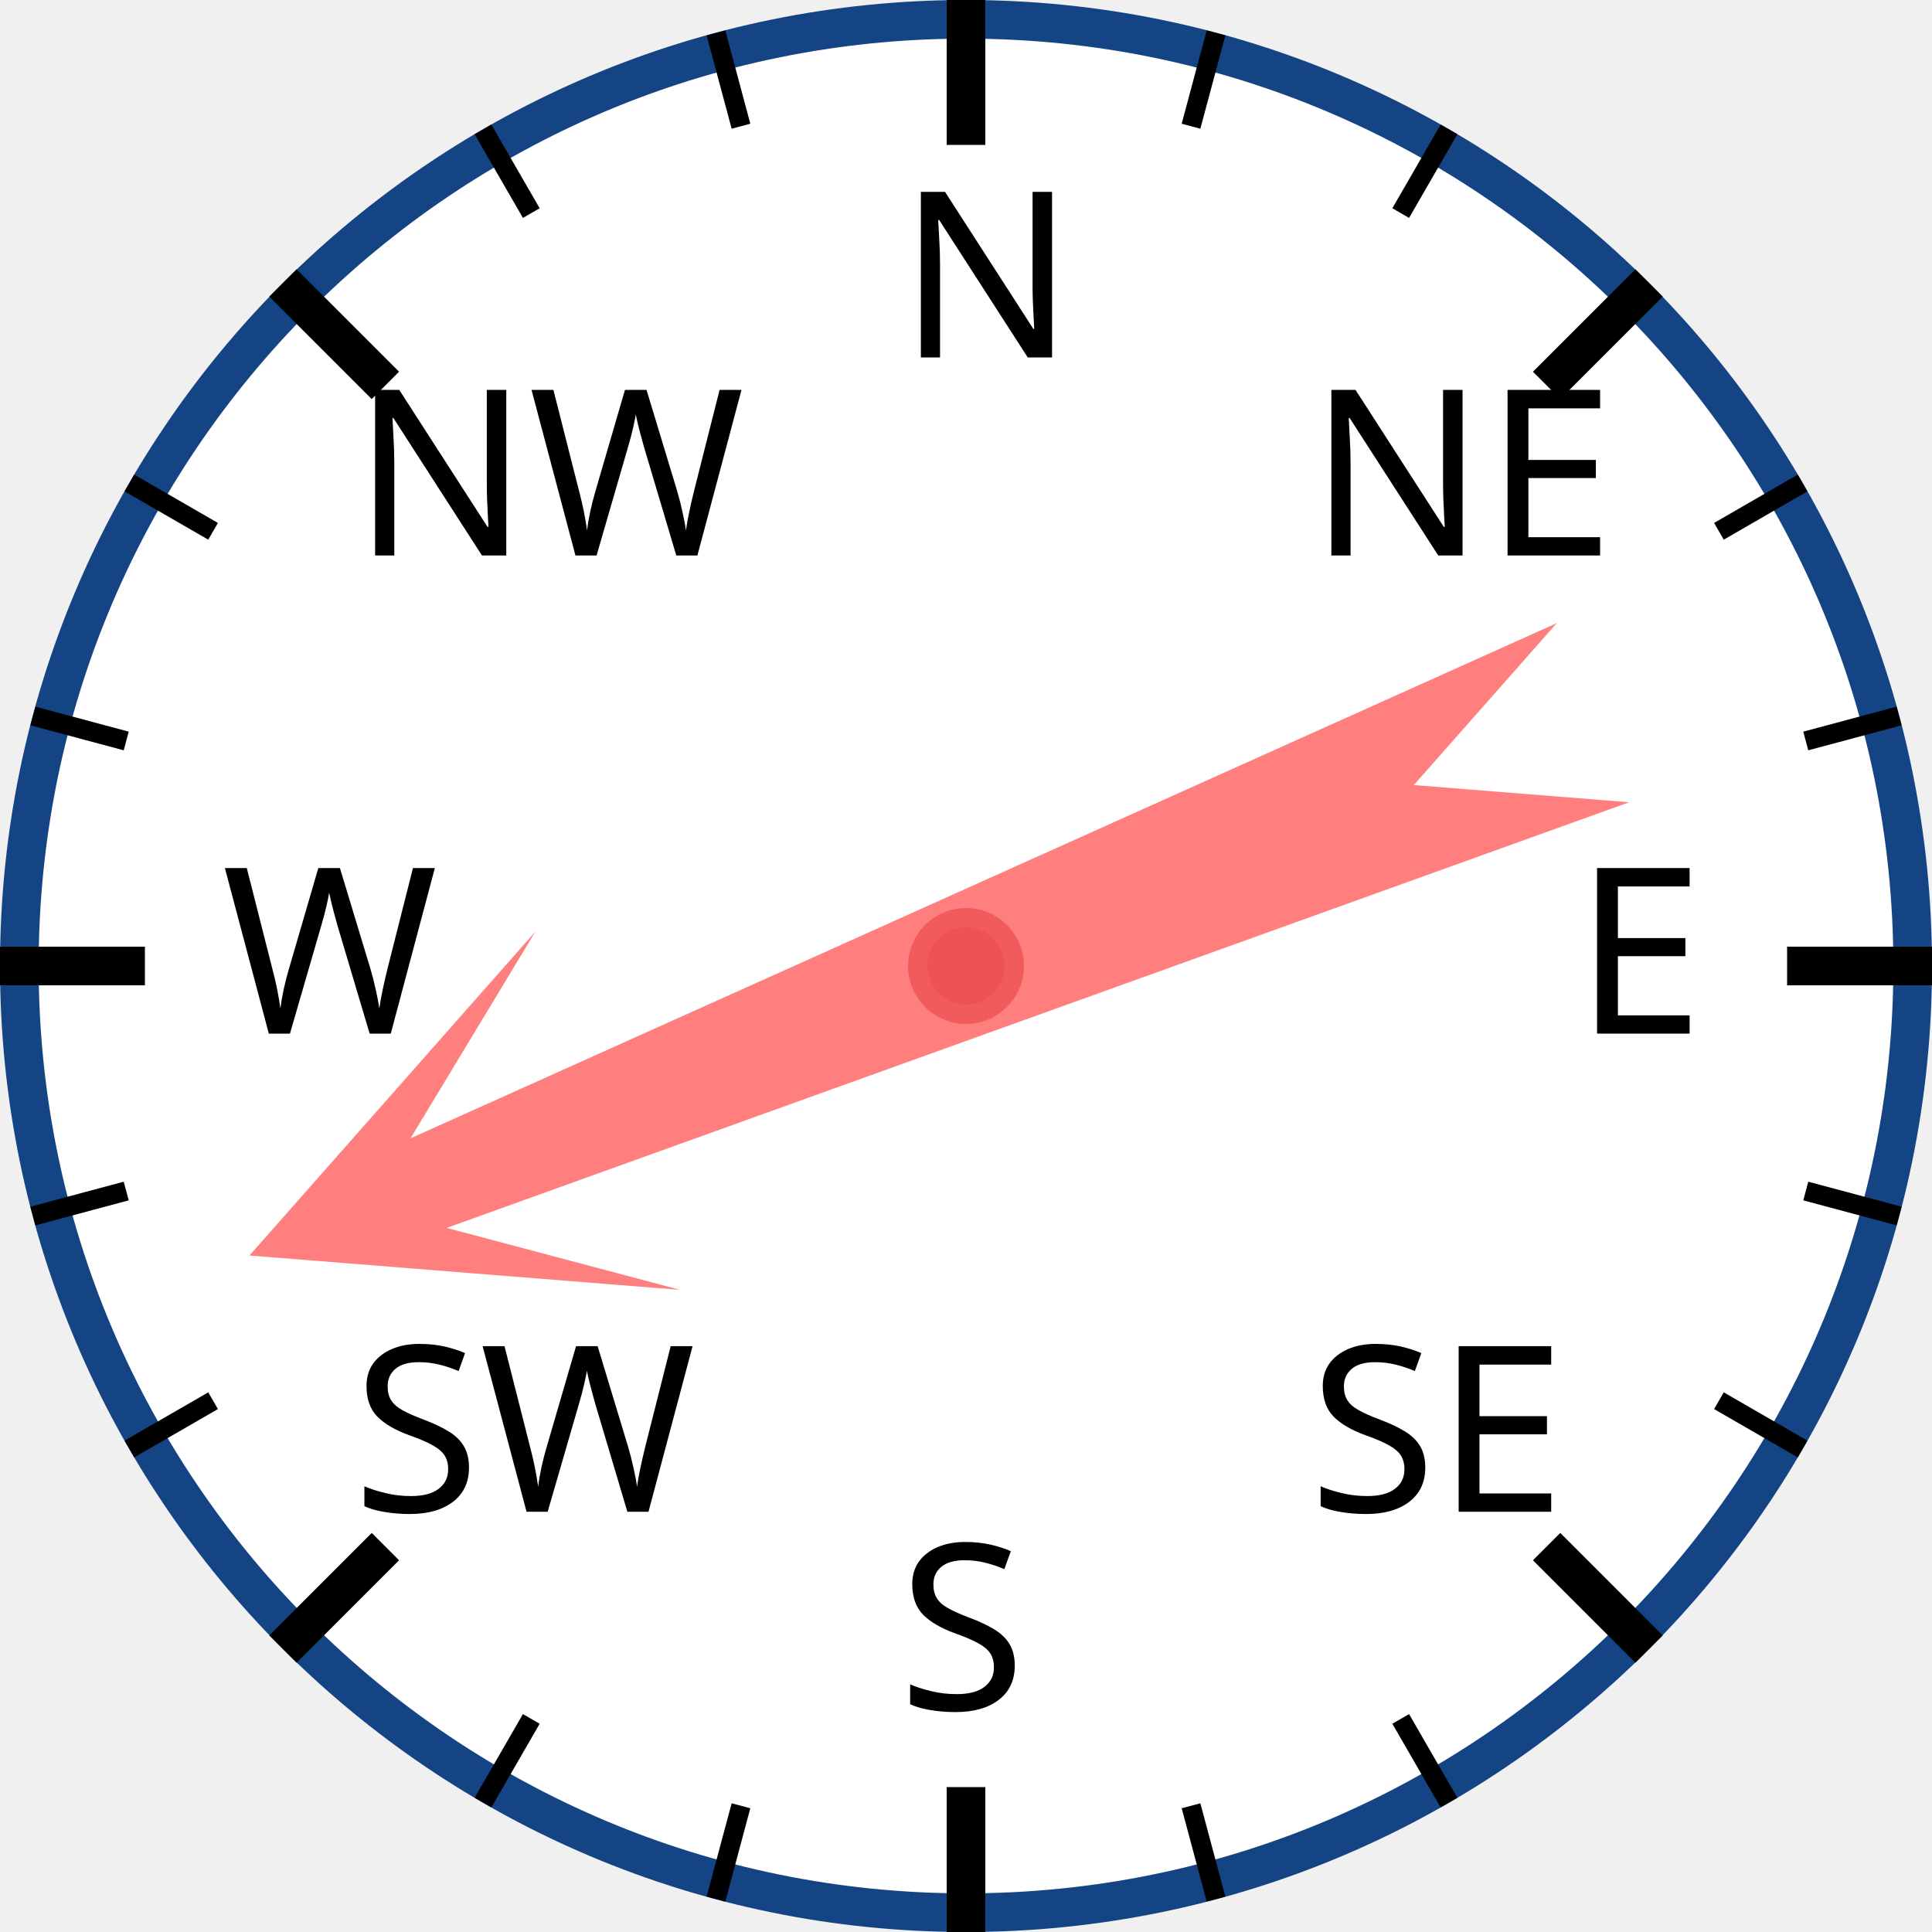
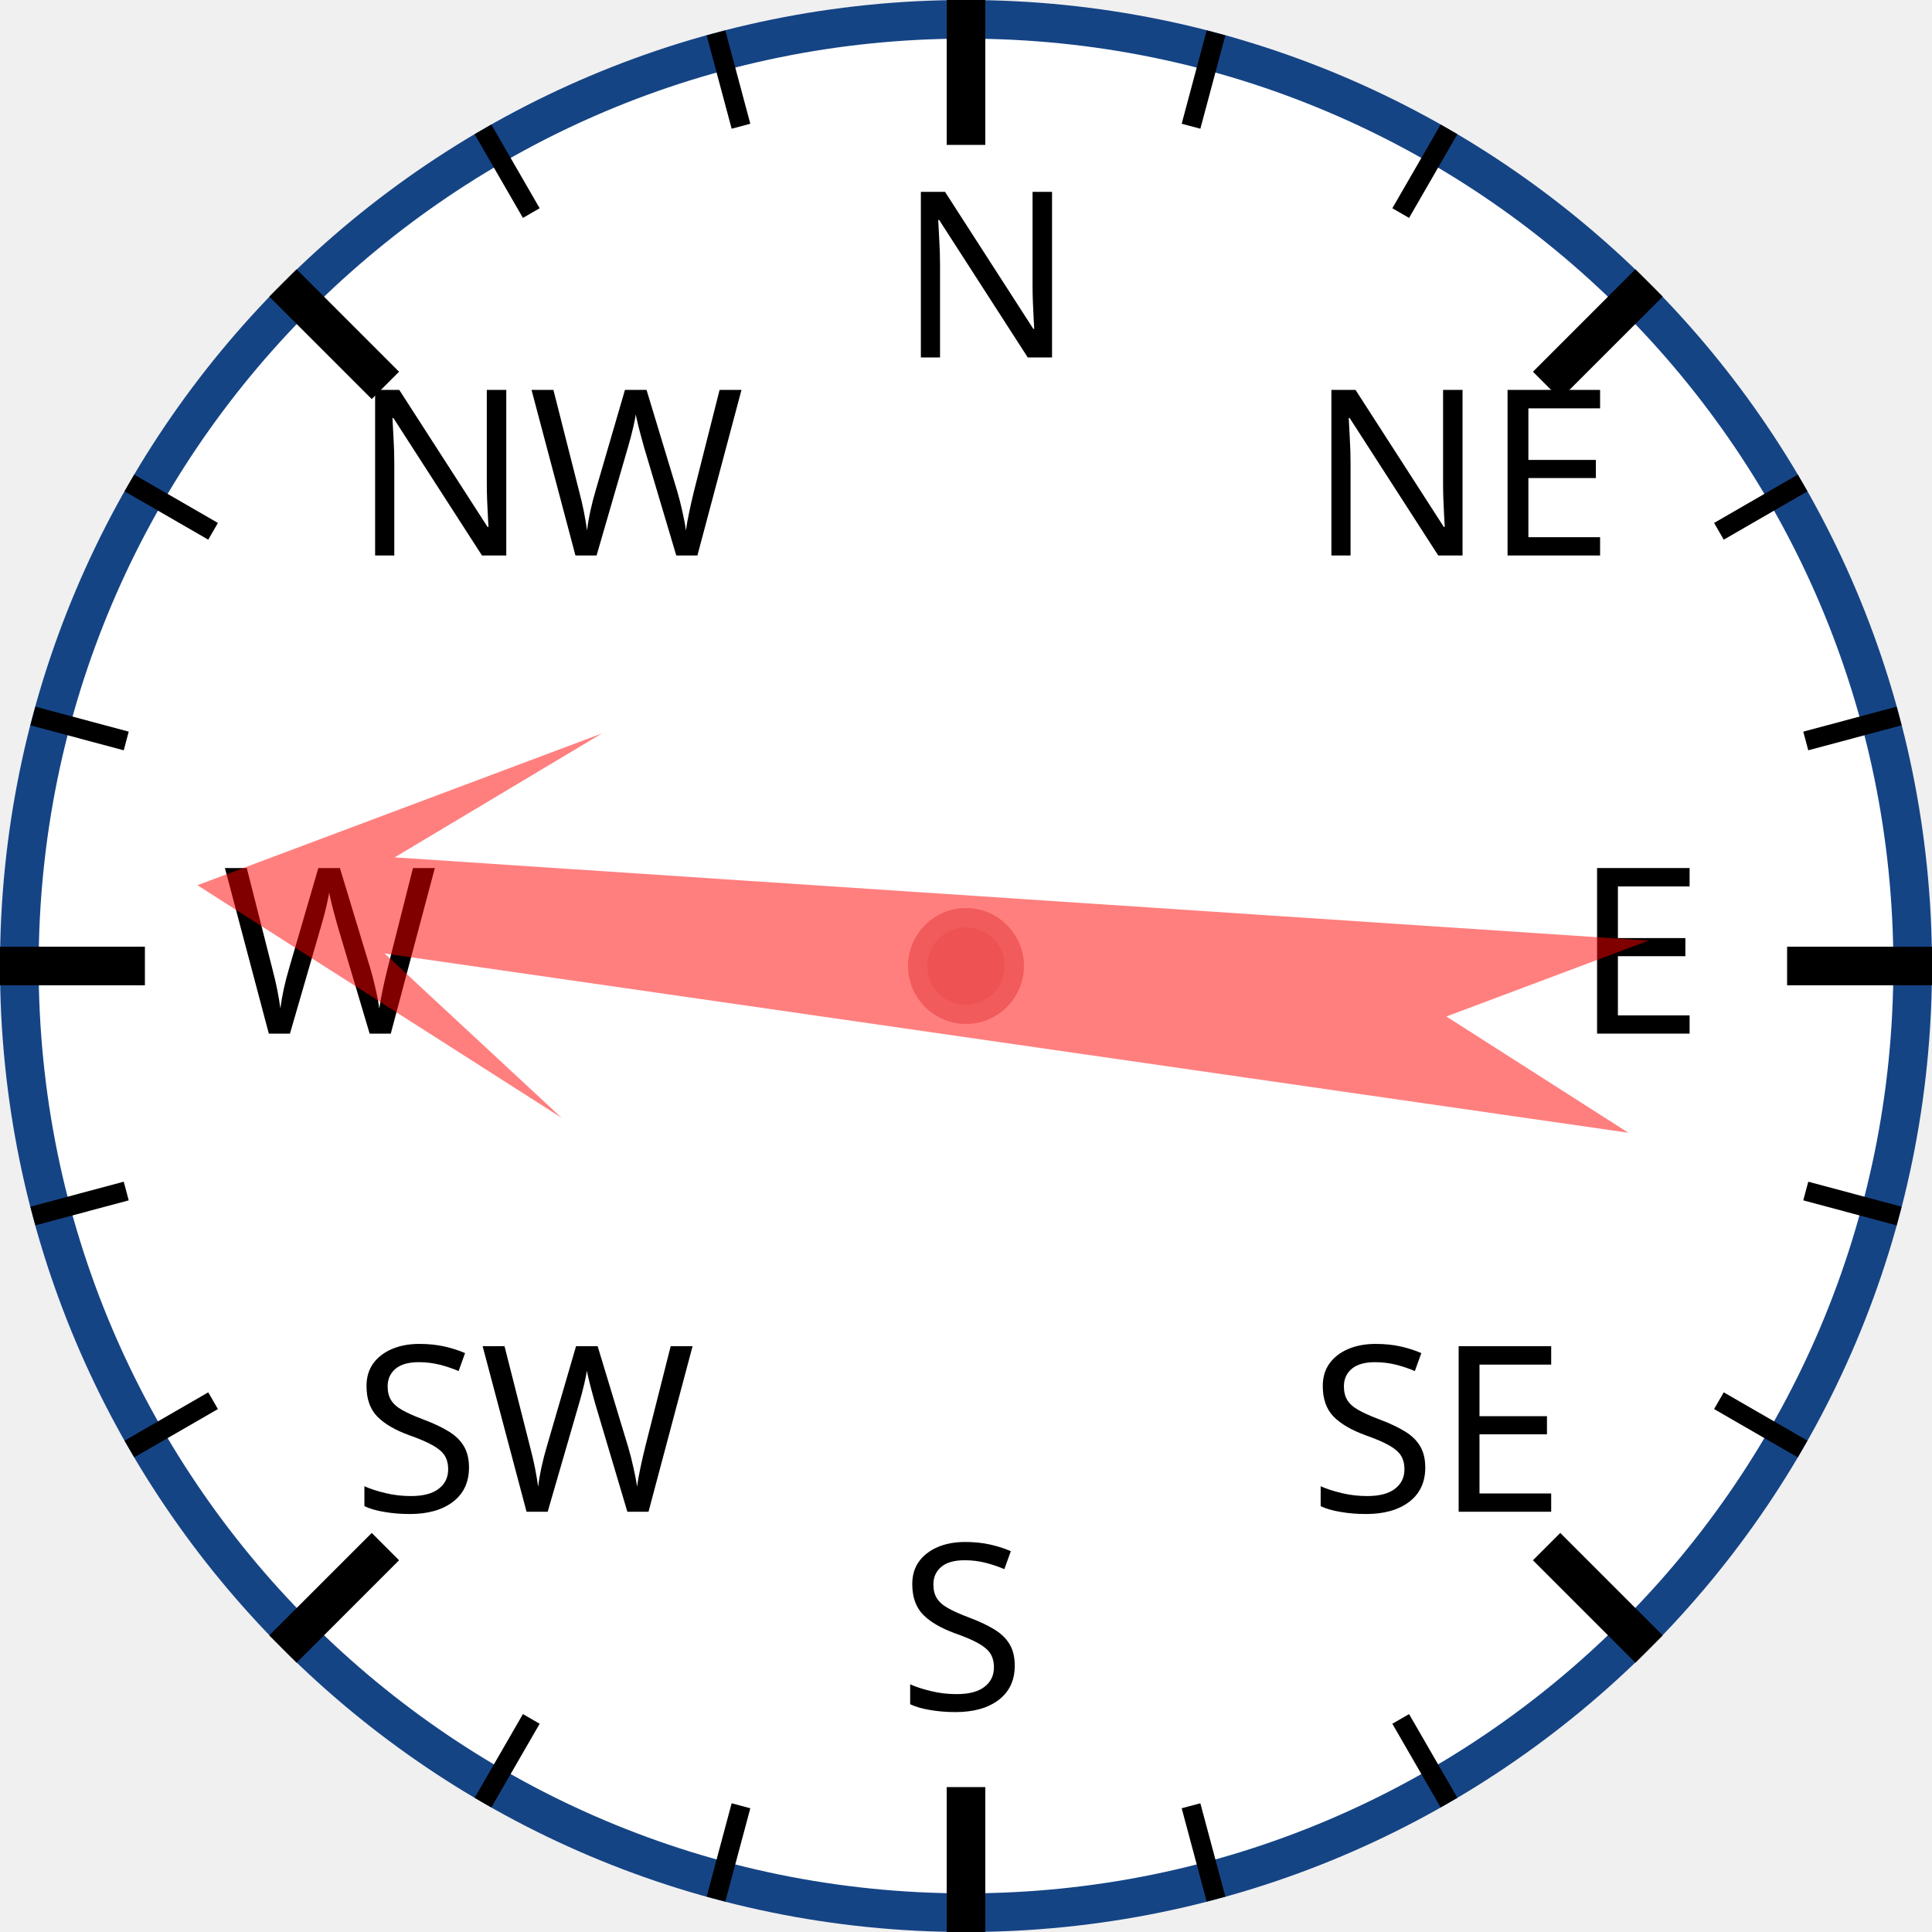
<svg xmlns="http://www.w3.org/2000/svg" width="120px" height="120px" viewBox="0 0 200 200">
  <circle cx="100" cy="100" r="98" style="fill: white; stroke: #154485; stroke-width: 4;" />
  <text x="93.0" y="37.0" style="font-family: sans-serif; font-size: 18pt;">N</text>
  <line x1="100.0" y1="0.0" x2="100.0" y2="15.0" style="stroke: black; stroke-width: 4;" />
  <line x1="74.118" y1="3.407" x2="76.706" y2="13.067" style="stroke: black; stroke-width: 2;" />
  <line x1="50" y1="13.397" x2="55" y2="22.058" style="stroke: black; stroke-width: 2;" />
  <text x="36.503" y="57.503" style="font-family: sans-serif; font-size: 18pt;">NW</text>
  <line x1="29.289" y1="29.289" x2="39.896" y2="39.896" style="stroke: black; stroke-width: 4;" />
  <line x1="13.397" y1="50" x2="22.058" y2="55" style="stroke: black; stroke-width: 2;" />
  <line x1="3.407" y1="74.118" x2="13.067" y2="76.706" style="stroke: black; stroke-width: 2;" />
  <text x="23.0" y="107.0" style="font-family: sans-serif; font-size: 18pt;">W</text>
  <line x1="0.0" y1="100.0" x2="15.0" y2="100.0" style="stroke: black; stroke-width: 4;" />
  <line x1="3.407" y1="125.882" x2="13.067" y2="123.294" style="stroke: black; stroke-width: 2;" />
  <line x1="13.397" y1="150" x2="22.058" y2="145" style="stroke: black; stroke-width: 2;" />
  <text x="36.503" y="156.497" style="font-family: sans-serif; font-size: 18pt;">SW</text>
  <line x1="29.289" y1="170.711" x2="39.896" y2="160.104" style="stroke: black; stroke-width: 4;" />
  <line x1="50" y1="186.603" x2="55" y2="177.942" style="stroke: black; stroke-width: 2;" />
  <line x1="74.118" y1="196.593" x2="76.706" y2="186.933" style="stroke: black; stroke-width: 2;" />
  <text x="93" y="177.0" style="font-family: sans-serif; font-size: 18pt;">S</text>
  <line x1="100" y1="200.0" x2="100" y2="185.0" style="stroke: black; stroke-width: 4;" />
  <line x1="125.882" y1="196.593" x2="123.294" y2="186.933" style="stroke: black; stroke-width: 2;" />
  <line x1="150.0" y1="186.603" x2="145.0" y2="177.942" style="stroke: black; stroke-width: 2;" />
  <text x="135.497" y="156.497" style="font-family: sans-serif; font-size: 18pt;">SE</text>
  <line x1="170.711" y1="170.711" x2="160.104" y2="160.104" style="stroke: black; stroke-width: 4;" />
  <line x1="186.603" y1="150" x2="177.942" y2="145" style="stroke: black; stroke-width: 2;" />
  <line x1="196.593" y1="125.882" x2="186.933" y2="123.294" style="stroke: black; stroke-width: 2;" />
  <text x="163.0" y="107" style="font-family: sans-serif; font-size: 18pt;">E</text>
  <line x1="200.0" y1="100" x2="185.0" y2="100" style="stroke: black; stroke-width: 4;" />
  <line x1="196.593" y1="74.118" x2="186.933" y2="76.706" style="stroke: black; stroke-width: 2;" />
  <line x1="186.603" y1="50" x2="177.942" y2="55" style="stroke: black; stroke-width: 2;" />
  <text x="135.497" y="57.503" style="font-family: sans-serif; font-size: 18pt;">NE</text>
  <line x1="170.711" y1="29.289" x2="160.104" y2="39.896" style="stroke: black; stroke-width: 4;" />
  <line x1="150" y1="13.397" x2="145" y2="22.058" style="stroke: black; stroke-width: 2;" />
  <line x1="125.882" y1="3.407" x2="123.294" y2="13.067" style="stroke: black; stroke-width: 2;" />
-   <polygon points="100 20 120 60 105 40 110 170 100 150 90 170 95 40 80 60" style="fill: red; fill-opacity: 0.5;" transform="rotate(248,100,100)" />
+   <polygon points="100 20 120 60 105 40 110 170 100 150 90 170 95 40 80 60" style="fill: red; fill-opacity: 0.5;" transform="rotate(276,100,100)" />
  <circle cx="100" cy="100" r="5" style="fill: #EE5252; stroke: #F25B5B; stroke-width: 2;" />
</svg>
